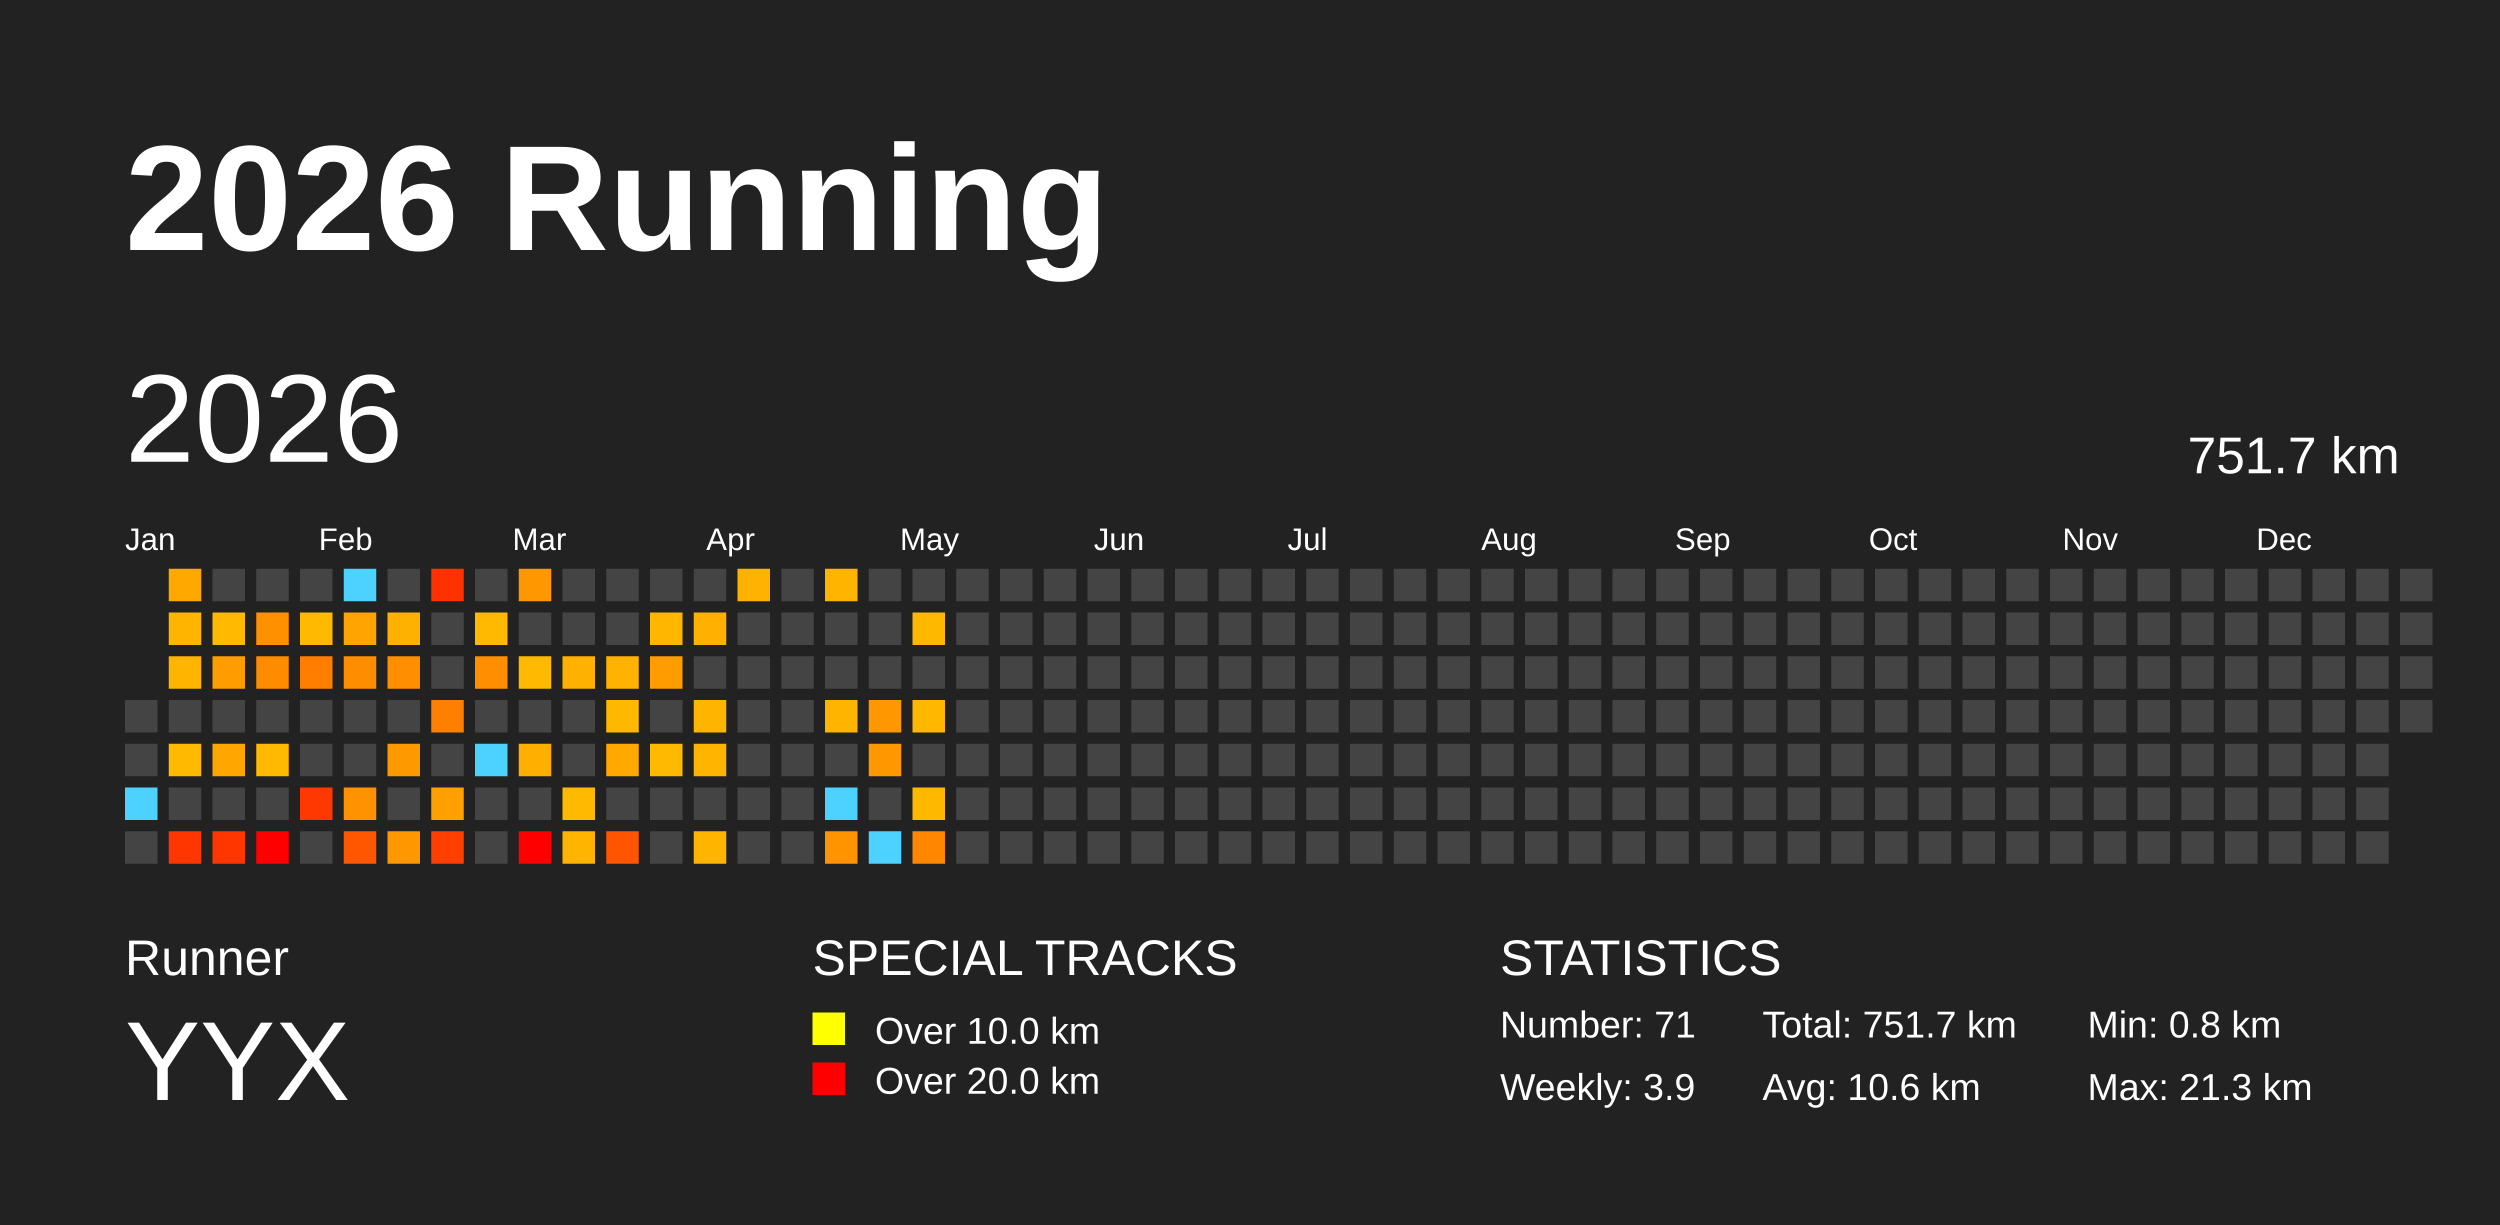
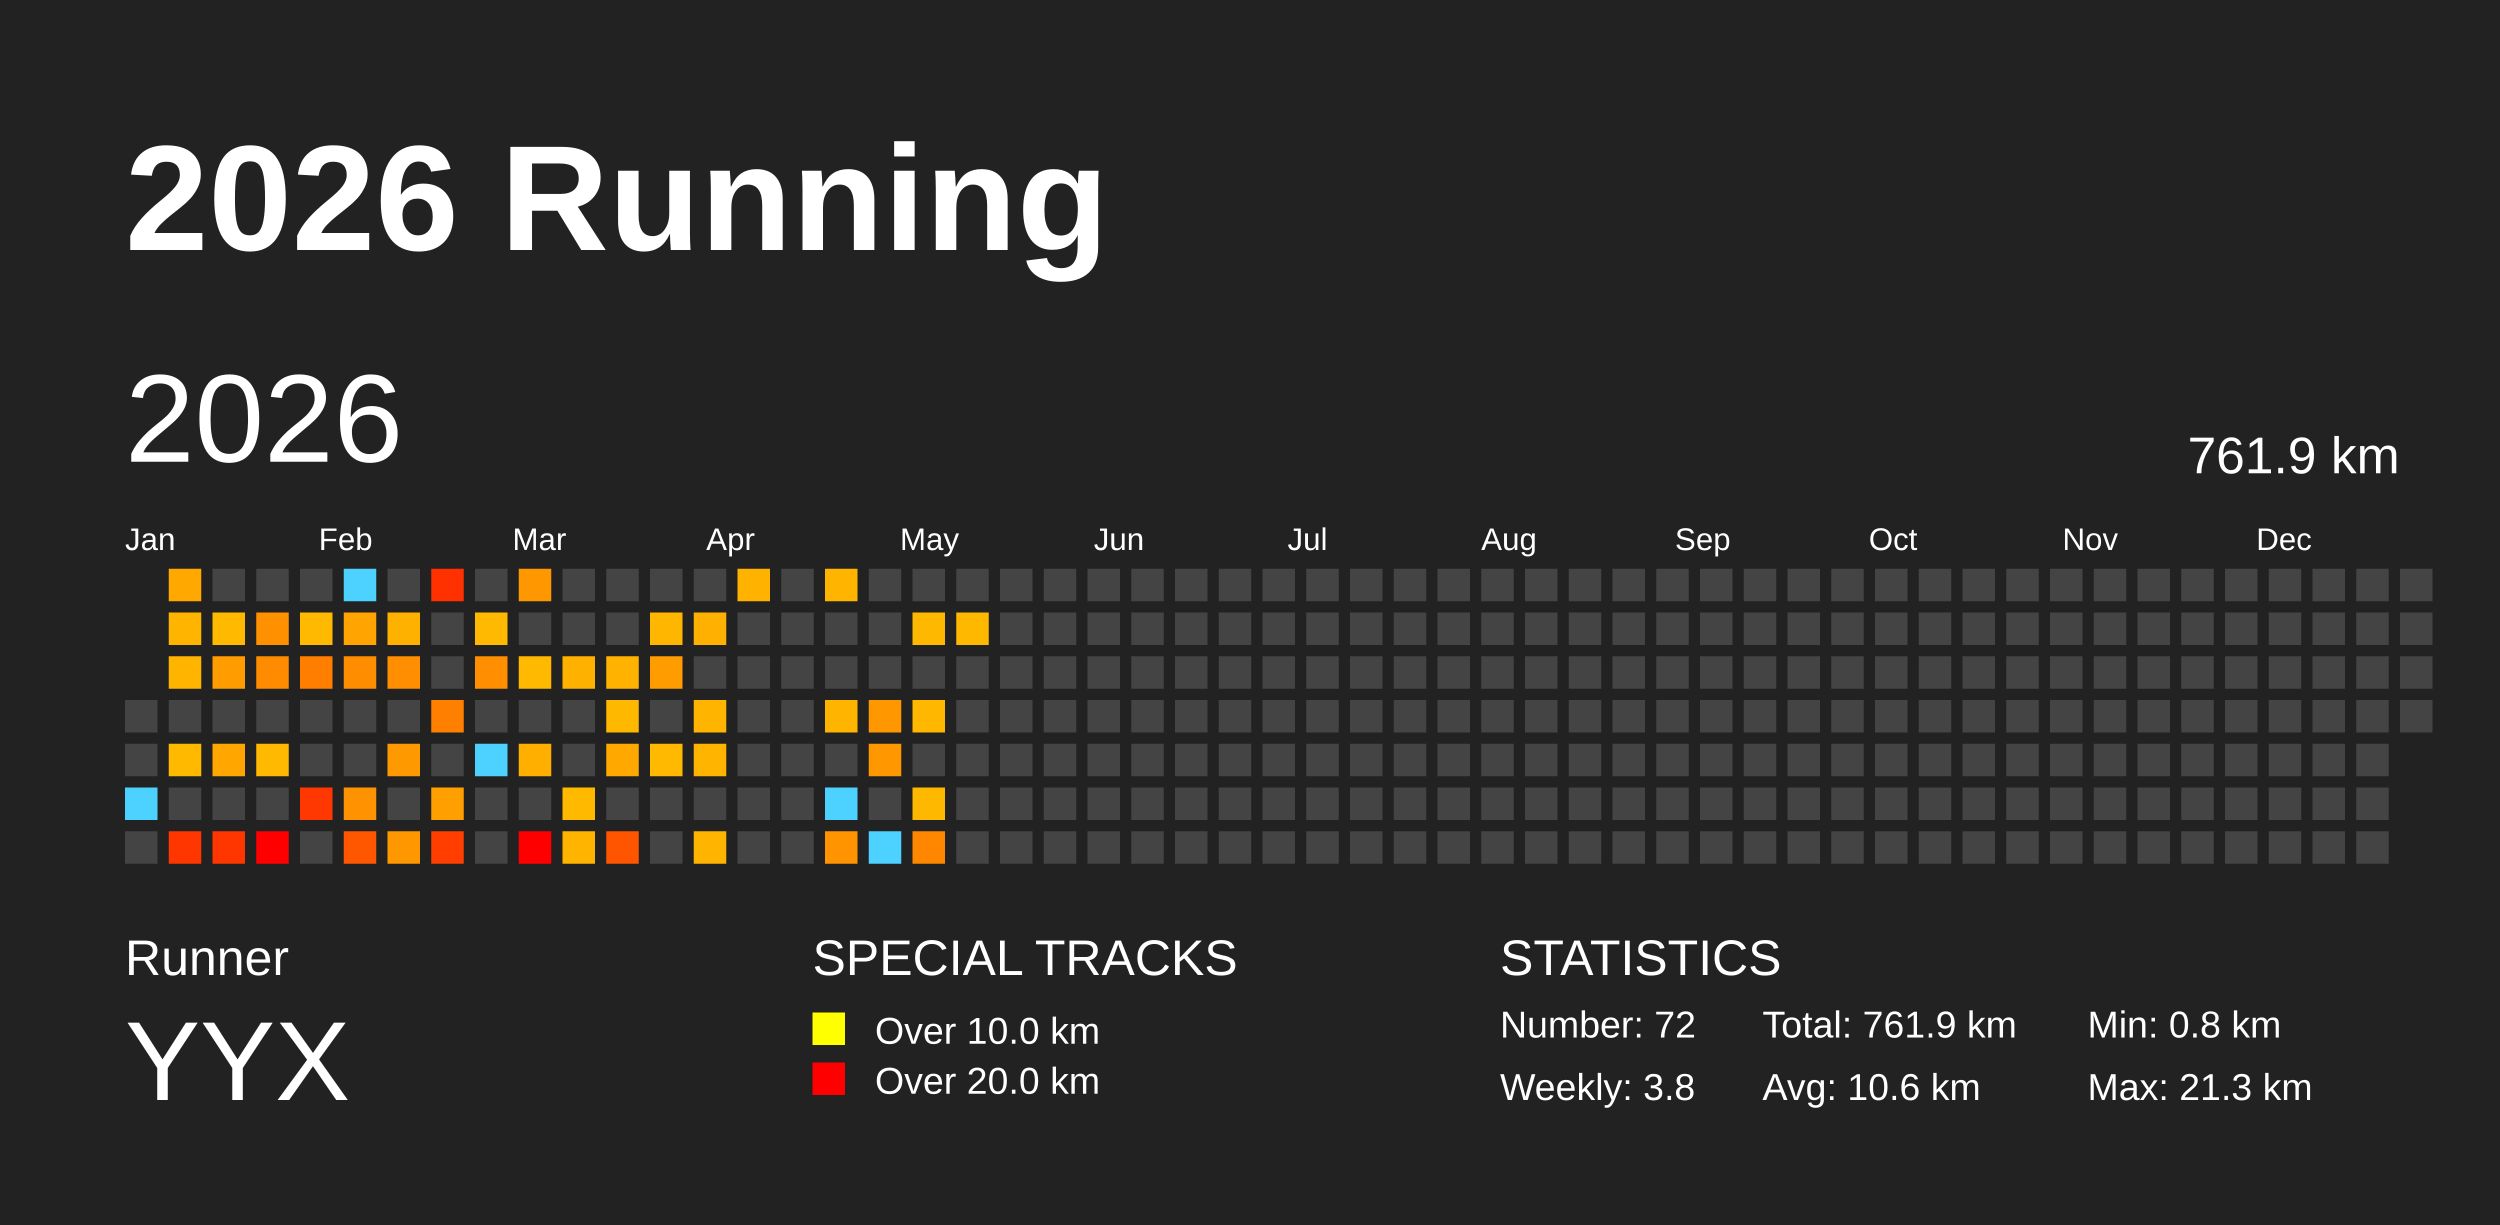
<svg xmlns="http://www.w3.org/2000/svg" baseProfile="full" height="98mm" version="1.1" viewBox="0,0,200,98" width="200mm">
  <defs />
  <rect fill="#222222" height="98" width="200" x="0" y="0" />
  <text fill="#FFFFFF" style="font-size:12px; font-family:Arial; font-weight:bold;" x="10" y="20">2026 Running</text>
  <text fill="#FFFFFF" style="font-size:4px; font-family:Arial" x="10" y="78">Runner</text>
  <text fill="#FFFFFF" style="font-size:9px; font-family:Arial" x="10" y="88">YYX</text>
  <text fill="#FFFFFF" style="font-size:4px; font-family:Arial" x="65" y="78">SPECIAL TRACKS</text>
  <rect fill="yellow" height="2.6" width="2.6" x="65" y="81" />
  <text fill="#FFFFFF" style="font-size:3px; font-family:Arial" x="70" y="83.5">Over 10.0 km</text>
  <rect fill="red" height="2.6" width="2.6" x="65" y="85" />
  <text fill="#FFFFFF" style="font-size:3px; font-family:Arial" x="70" y="87.5">Over 20.0 km</text>
  <text fill="#FFFFFF" style="font-size:4px; font-family:Arial" x="120" y="78">STATISTICS</text>
-   <text fill="#FFFFFF" style="font-size:3px; font-family:Arial" x="120" y="83">Number: 71</text>
-   <text fill="#FFFFFF" style="font-size:3px; font-family:Arial" x="120" y="88">Weekly: 3.9</text>
-   <text fill="#FFFFFF" style="font-size:3px; font-family:Arial" x="141" y="83">Total: 751.7 km</text>
+   <text fill="#FFFFFF" style="font-size:3px; font-family:Arial" x="120" y="83">Number: 72</text>
+   <text fill="#FFFFFF" style="font-size:3px; font-family:Arial" x="120" y="88">Weekly: 3.8</text>
+   <text fill="#FFFFFF" style="font-size:3px; font-family:Arial" x="141" y="83">Total: 761.9 km</text>
  <text fill="#FFFFFF" style="font-size:3px; font-family:Arial" x="141" y="88">Avg: 10.6 km</text>
  <text fill="#FFFFFF" style="font-size:3px; font-family:Arial" x="167" y="83">Min: 0.8 km</text>
  <text fill="#FFFFFF" style="font-size:3px; font-family:Arial" x="167" y="88">Max: 21.3 km</text>
  <text dominant-baseline="hanging" fill="#FFFFFF" style="font-size:10.0px; font-family:Arial;" x="10" y="30">2026</text>
-   <text dominant-baseline="hanging" fill="#FFFFFF" style="font-size:4.125px; font-family:Arial;" x="175" y="35">751.7 km</text>
+   <text dominant-baseline="hanging" fill="#FFFFFF" style="font-size:4.125px; font-family:Arial;" x="175" y="35">761.9 km</text>
  <text fill="#FFFFFF" style="font-size:2.5px; font-family:Arial" x="10.0" y="44">Jan</text>
  <text fill="#FFFFFF" style="font-size:2.5px; font-family:Arial" x="25.5" y="44">Feb</text>
  <text fill="#FFFFFF" style="font-size:2.5px; font-family:Arial" x="41.0" y="44">Mar</text>
  <text fill="#FFFFFF" style="font-size:2.5px; font-family:Arial" x="56.5" y="44">Apr</text>
  <text fill="#FFFFFF" style="font-size:2.5px; font-family:Arial" x="72.0" y="44">May</text>
  <text fill="#FFFFFF" style="font-size:2.5px; font-family:Arial" x="87.5" y="44">Jun</text>
  <text fill="#FFFFFF" style="font-size:2.5px; font-family:Arial" x="103.0" y="44">Jul</text>
  <text fill="#FFFFFF" style="font-size:2.5px; font-family:Arial" x="118.5" y="44">Aug</text>
  <text fill="#FFFFFF" style="font-size:2.5px; font-family:Arial" x="134.0" y="44">Sep</text>
  <text fill="#FFFFFF" style="font-size:2.5px; font-family:Arial" x="149.5" y="44">Oct</text>
  <text fill="#FFFFFF" style="font-size:2.5px; font-family:Arial" x="165.0" y="44">Nov</text>
  <text fill="#FFFFFF" style="font-size:2.5px; font-family:Arial" x="180.5" y="44">Dec</text>
  <rect fill="#444444" height="2.6" width="2.6" x="10.0" y="56.0" />
  <rect fill="#444444" height="2.6" width="2.6" x="10.0" y="59.5" />
  <rect fill="#4dd2ff" height="2.6" width="2.6" x="10.0" y="63.0" />
  <rect fill="#444444" height="2.6" width="2.6" x="10.0" y="66.5" />
  <rect fill="#ffa900" height="2.6" width="2.6" x="13.5" y="45.5" />
  <rect fill="#ffb500" height="2.6" width="2.6" x="13.5" y="49.0" />
  <rect fill="#ffb500" height="2.6" width="2.6" x="13.5" y="52.5" />
  <rect fill="#444444" height="2.6" width="2.6" x="13.5" y="56.0" />
  <rect fill="#ffba00" height="2.6" width="2.6" x="13.5" y="59.5" />
  <rect fill="#444444" height="2.6" width="2.6" x="13.5" y="63.0" />
  <rect fill="#ff3600" height="2.6" width="2.6" x="13.5" y="66.5" />
  <rect fill="#444444" height="2.6" width="2.6" x="17.0" y="45.5" />
  <rect fill="#ffba00" height="2.6" width="2.6" x="17.0" y="49.0" />
  <rect fill="#ff9c00" height="2.6" width="2.6" x="17.0" y="52.5" />
  <rect fill="#444444" height="2.6" width="2.6" x="17.0" y="56.0" />
  <rect fill="#ffa600" height="2.6" width="2.6" x="17.0" y="59.5" />
  <rect fill="#444444" height="2.6" width="2.6" x="17.0" y="63.0" />
  <rect fill="#ff3600" height="2.6" width="2.6" x="17.0" y="66.5" />
  <rect fill="#444444" height="2.6" width="2.6" x="20.5" y="45.5" />
  <rect fill="#ff9000" height="2.6" width="2.6" x="20.5" y="49.0" />
  <rect fill="#ff8c00" height="2.6" width="2.6" x="20.5" y="52.5" />
  <rect fill="#444444" height="2.6" width="2.6" x="20.5" y="56.0" />
  <rect fill="#ffb900" height="2.6" width="2.6" x="20.5" y="59.5" />
  <rect fill="#444444" height="2.6" width="2.6" x="20.5" y="63.0" />
  <rect fill="red" height="2.6" width="2.6" x="20.5" y="66.5" />
  <rect fill="#444444" height="2.6" width="2.6" x="24.0" y="45.5" />
  <rect fill="#ffb900" height="2.6" width="2.6" x="24.0" y="49.0" />
  <rect fill="#ff7e00" height="2.6" width="2.6" x="24.0" y="52.5" />
  <rect fill="#444444" height="2.6" width="2.6" x="24.0" y="56.0" />
  <rect fill="#444444" height="2.6" width="2.6" x="24.0" y="59.5" />
  <rect fill="#ff3700" height="2.6" width="2.6" x="24.0" y="63.0" />
  <rect fill="#444444" height="2.6" width="2.6" x="24.0" y="66.5" />
  <rect fill="#4dd2ff" height="2.6" width="2.6" x="27.5" y="45.5" />
  <rect fill="#ffa400" height="2.6" width="2.6" x="27.5" y="49.0" />
  <rect fill="#ff8d00" height="2.6" width="2.6" x="27.5" y="52.5" />
  <rect fill="#444444" height="2.6" width="2.6" x="27.5" y="56.0" />
  <rect fill="#444444" height="2.6" width="2.6" x="27.5" y="59.5" />
  <rect fill="#ff9200" height="2.6" width="2.6" x="27.5" y="63.0" />
  <rect fill="#ff5700" height="2.6" width="2.6" x="27.5" y="66.5" />
  <rect fill="#444444" height="2.6" width="2.6" x="31.0" y="45.5" />
  <rect fill="#ffb100" height="2.6" width="2.6" x="31.0" y="49.0" />
  <rect fill="#ff8e00" height="2.6" width="2.6" x="31.0" y="52.5" />
  <rect fill="#444444" height="2.6" width="2.6" x="31.0" y="56.0" />
  <rect fill="#ff9900" height="2.6" width="2.6" x="31.0" y="59.5" />
  <rect fill="#444444" height="2.6" width="2.6" x="31.0" y="63.0" />
  <rect fill="#ff9700" height="2.6" width="2.6" x="31.0" y="66.5" />
  <rect fill="#ff3100" height="2.6" width="2.6" x="34.5" y="45.5" />
  <rect fill="#444444" height="2.6" width="2.6" x="34.5" y="49.0" />
  <rect fill="#444444" height="2.6" width="2.6" x="34.5" y="52.5" />
  <rect fill="#ff7f00" height="2.6" width="2.6" x="34.5" y="56.0" />
  <rect fill="#444444" height="2.6" width="2.6" x="34.5" y="59.5" />
  <rect fill="#ff9f00" height="2.6" width="2.6" x="34.5" y="63.0" />
  <rect fill="#ff3e00" height="2.6" width="2.6" x="34.5" y="66.5" />
  <rect fill="#444444" height="2.6" width="2.6" x="38.0" y="45.5" />
  <rect fill="#ffb900" height="2.6" width="2.6" x="38.0" y="49.0" />
  <rect fill="#ff8e00" height="2.6" width="2.6" x="38.0" y="52.5" />
  <rect fill="#444444" height="2.6" width="2.6" x="38.0" y="56.0" />
  <rect fill="#4dd2ff" height="2.6" width="2.6" x="38.0" y="59.5" />
  <rect fill="#444444" height="2.6" width="2.6" x="38.0" y="63.0" />
  <rect fill="#444444" height="2.6" width="2.6" x="38.0" y="66.5" />
  <rect fill="#ff9700" height="2.6" width="2.6" x="41.5" y="45.5" />
  <rect fill="#444444" height="2.6" width="2.6" x="41.5" y="49.0" />
  <rect fill="#ffb900" height="2.6" width="2.6" x="41.5" y="52.5" />
  <rect fill="#444444" height="2.6" width="2.6" x="41.5" y="56.0" />
  <rect fill="#ffaf00" height="2.6" width="2.6" x="41.5" y="59.5" />
  <rect fill="#444444" height="2.6" width="2.6" x="41.5" y="63.0" />
  <rect fill="red" height="2.6" width="2.6" x="41.5" y="66.5" />
  <rect fill="#444444" height="2.6" width="2.6" x="45.0" y="45.5" />
  <rect fill="#444444" height="2.6" width="2.6" x="45.0" y="49.0" />
  <rect fill="#ffb100" height="2.6" width="2.6" x="45.0" y="52.5" />
  <rect fill="#444444" height="2.6" width="2.6" x="45.0" y="56.0" />
  <rect fill="#444444" height="2.6" width="2.6" x="45.0" y="59.5" />
  <rect fill="#ffba00" height="2.6" width="2.6" x="45.0" y="63.0" />
  <rect fill="#ffb400" height="2.6" width="2.6" x="45.0" y="66.5" />
  <rect fill="#444444" height="2.6" width="2.6" x="48.5" y="45.5" />
  <rect fill="#444444" height="2.6" width="2.6" x="48.5" y="49.0" />
  <rect fill="#ffb300" height="2.6" width="2.6" x="48.5" y="52.5" />
  <rect fill="#ffb800" height="2.6" width="2.6" x="48.5" y="56.0" />
  <rect fill="#ffa900" height="2.6" width="2.6" x="48.5" y="59.5" />
  <rect fill="#444444" height="2.6" width="2.6" x="48.5" y="63.0" />
  <rect fill="#ff5500" height="2.6" width="2.6" x="48.5" y="66.5" />
  <rect fill="#444444" height="2.6" width="2.6" x="52.0" y="45.5" />
  <rect fill="#ffb600" height="2.6" width="2.6" x="52.0" y="49.0" />
  <rect fill="#ff9c00" height="2.6" width="2.6" x="52.0" y="52.5" />
  <rect fill="#444444" height="2.6" width="2.6" x="52.0" y="56.0" />
  <rect fill="#ffb900" height="2.6" width="2.6" x="52.0" y="59.5" />
  <rect fill="#444444" height="2.6" width="2.6" x="52.0" y="63.0" />
  <rect fill="#444444" height="2.6" width="2.6" x="52.0" y="66.5" />
  <rect fill="#444444" height="2.6" width="2.6" x="55.5" y="45.5" />
  <rect fill="#ffb000" height="2.6" width="2.6" x="55.5" y="49.0" />
  <rect fill="#444444" height="2.6" width="2.6" x="55.5" y="52.5" />
  <rect fill="#ffb500" height="2.6" width="2.6" x="55.5" y="56.0" />
  <rect fill="#ffb500" height="2.6" width="2.6" x="55.5" y="59.5" />
  <rect fill="#444444" height="2.6" width="2.6" x="55.5" y="63.0" />
  <rect fill="#ffb500" height="2.6" width="2.6" x="55.5" y="66.5" />
  <rect fill="#ffb200" height="2.6" width="2.6" x="59.0" y="45.5" />
  <rect fill="#444444" height="2.6" width="2.6" x="59.0" y="49.0" />
  <rect fill="#444444" height="2.6" width="2.6" x="59.0" y="52.5" />
  <rect fill="#444444" height="2.6" width="2.6" x="59.0" y="56.0" />
  <rect fill="#444444" height="2.6" width="2.6" x="59.0" y="59.5" />
  <rect fill="#444444" height="2.6" width="2.6" x="59.0" y="63.0" />
  <rect fill="#444444" height="2.6" width="2.6" x="59.0" y="66.5" />
  <rect fill="#444444" height="2.6" width="2.6" x="62.5" y="45.5" />
  <rect fill="#444444" height="2.6" width="2.6" x="62.5" y="49.0" />
  <rect fill="#444444" height="2.6" width="2.6" x="62.5" y="52.5" />
  <rect fill="#444444" height="2.6" width="2.6" x="62.5" y="56.0" />
  <rect fill="#444444" height="2.6" width="2.6" x="62.5" y="59.5" />
  <rect fill="#444444" height="2.6" width="2.6" x="62.5" y="63.0" />
  <rect fill="#444444" height="2.6" width="2.6" x="62.5" y="66.5" />
  <rect fill="#ffb500" height="2.6" width="2.6" x="66.0" y="45.5" />
  <rect fill="#444444" height="2.6" width="2.6" x="66.0" y="49.0" />
  <rect fill="#444444" height="2.6" width="2.6" x="66.0" y="52.5" />
  <rect fill="#ffb500" height="2.6" width="2.6" x="66.0" y="56.0" />
  <rect fill="#444444" height="2.6" width="2.6" x="66.0" y="59.5" />
  <rect fill="#4dd2ff" height="2.6" width="2.6" x="66.0" y="63.0" />
  <rect fill="#ff9400" height="2.6" width="2.6" x="66.0" y="66.5" />
  <rect fill="#444444" height="2.6" width="2.6" x="69.5" y="45.5" />
  <rect fill="#444444" height="2.6" width="2.6" x="69.5" y="49.0" />
  <rect fill="#444444" height="2.6" width="2.6" x="69.5" y="52.5" />
  <rect fill="#ff9800" height="2.6" width="2.6" x="69.5" y="56.0" />
  <rect fill="#ff9800" height="2.6" width="2.6" x="69.5" y="59.5" />
  <rect fill="#444444" height="2.6" width="2.6" x="69.5" y="63.0" />
  <rect fill="#4dd2ff" height="2.6" width="2.6" x="69.5" y="66.5" />
  <rect fill="#444444" height="2.6" width="2.6" x="73.0" y="45.5" />
  <rect fill="#ffb800" height="2.6" width="2.6" x="73.0" y="49.0" />
  <rect fill="#444444" height="2.6" width="2.6" x="73.0" y="52.5" />
  <rect fill="#ffb700" height="2.6" width="2.6" x="73.0" y="56.0" />
  <rect fill="#444444" height="2.6" width="2.6" x="73.0" y="59.5" />
  <rect fill="#ffb800" height="2.6" width="2.6" x="73.0" y="63.0" />
  <rect fill="#ff8700" height="2.6" width="2.6" x="73.0" y="66.5" />
  <rect fill="#444444" height="2.6" width="2.6" x="76.5" y="45.5" />
-   <rect fill="#444444" height="2.6" width="2.6" x="76.5" y="49.0" />
+   <rect fill="#ffb800" height="2.6" width="2.6" x="76.5" y="49.0" />
  <rect fill="#444444" height="2.6" width="2.6" x="76.5" y="52.5" />
  <rect fill="#444444" height="2.6" width="2.6" x="76.5" y="56.0" />
  <rect fill="#444444" height="2.6" width="2.6" x="76.5" y="59.5" />
  <rect fill="#444444" height="2.6" width="2.6" x="76.5" y="63.0" />
  <rect fill="#444444" height="2.6" width="2.6" x="76.5" y="66.5" />
  <rect fill="#444444" height="2.6" width="2.6" x="80.0" y="45.5" />
  <rect fill="#444444" height="2.6" width="2.6" x="80.0" y="49.0" />
  <rect fill="#444444" height="2.6" width="2.6" x="80.0" y="52.5" />
  <rect fill="#444444" height="2.6" width="2.6" x="80.0" y="56.0" />
  <rect fill="#444444" height="2.6" width="2.6" x="80.0" y="59.5" />
  <rect fill="#444444" height="2.6" width="2.6" x="80.0" y="63.0" />
  <rect fill="#444444" height="2.6" width="2.6" x="80.0" y="66.5" />
  <rect fill="#444444" height="2.6" width="2.6" x="83.5" y="45.5" />
  <rect fill="#444444" height="2.6" width="2.6" x="83.5" y="49.0" />
  <rect fill="#444444" height="2.6" width="2.6" x="83.5" y="52.5" />
  <rect fill="#444444" height="2.6" width="2.6" x="83.5" y="56.0" />
  <rect fill="#444444" height="2.6" width="2.6" x="83.5" y="59.5" />
  <rect fill="#444444" height="2.6" width="2.6" x="83.5" y="63.0" />
  <rect fill="#444444" height="2.6" width="2.6" x="83.5" y="66.5" />
  <rect fill="#444444" height="2.6" width="2.6" x="87.0" y="45.5" />
  <rect fill="#444444" height="2.6" width="2.6" x="87.0" y="49.0" />
  <rect fill="#444444" height="2.6" width="2.6" x="87.0" y="52.5" />
  <rect fill="#444444" height="2.6" width="2.6" x="87.0" y="56.0" />
  <rect fill="#444444" height="2.6" width="2.6" x="87.0" y="59.5" />
  <rect fill="#444444" height="2.6" width="2.6" x="87.0" y="63.0" />
  <rect fill="#444444" height="2.6" width="2.6" x="87.0" y="66.5" />
  <rect fill="#444444" height="2.6" width="2.6" x="90.5" y="45.5" />
  <rect fill="#444444" height="2.6" width="2.6" x="90.5" y="49.0" />
  <rect fill="#444444" height="2.6" width="2.6" x="90.5" y="52.5" />
  <rect fill="#444444" height="2.6" width="2.6" x="90.5" y="56.0" />
  <rect fill="#444444" height="2.6" width="2.6" x="90.5" y="59.5" />
  <rect fill="#444444" height="2.6" width="2.6" x="90.5" y="63.0" />
  <rect fill="#444444" height="2.6" width="2.6" x="90.5" y="66.5" />
  <rect fill="#444444" height="2.6" width="2.6" x="94.0" y="45.5" />
  <rect fill="#444444" height="2.6" width="2.6" x="94.0" y="49.0" />
  <rect fill="#444444" height="2.6" width="2.6" x="94.0" y="52.5" />
  <rect fill="#444444" height="2.6" width="2.6" x="94.0" y="56.0" />
  <rect fill="#444444" height="2.6" width="2.6" x="94.0" y="59.5" />
  <rect fill="#444444" height="2.6" width="2.6" x="94.0" y="63.0" />
  <rect fill="#444444" height="2.6" width="2.6" x="94.0" y="66.5" />
  <rect fill="#444444" height="2.6" width="2.6" x="97.5" y="45.5" />
  <rect fill="#444444" height="2.6" width="2.6" x="97.5" y="49.0" />
  <rect fill="#444444" height="2.6" width="2.6" x="97.5" y="52.5" />
  <rect fill="#444444" height="2.6" width="2.6" x="97.5" y="56.0" />
  <rect fill="#444444" height="2.6" width="2.6" x="97.5" y="59.5" />
  <rect fill="#444444" height="2.6" width="2.6" x="97.5" y="63.0" />
  <rect fill="#444444" height="2.6" width="2.6" x="97.5" y="66.5" />
  <rect fill="#444444" height="2.6" width="2.6" x="101.0" y="45.5" />
  <rect fill="#444444" height="2.6" width="2.6" x="101.0" y="49.0" />
  <rect fill="#444444" height="2.6" width="2.6" x="101.0" y="52.5" />
  <rect fill="#444444" height="2.6" width="2.6" x="101.0" y="56.0" />
  <rect fill="#444444" height="2.6" width="2.6" x="101.0" y="59.5" />
  <rect fill="#444444" height="2.6" width="2.6" x="101.0" y="63.0" />
  <rect fill="#444444" height="2.6" width="2.6" x="101.0" y="66.5" />
  <rect fill="#444444" height="2.6" width="2.6" x="104.5" y="45.5" />
  <rect fill="#444444" height="2.6" width="2.6" x="104.5" y="49.0" />
  <rect fill="#444444" height="2.6" width="2.6" x="104.5" y="52.5" />
  <rect fill="#444444" height="2.6" width="2.6" x="104.5" y="56.0" />
  <rect fill="#444444" height="2.6" width="2.6" x="104.5" y="59.5" />
  <rect fill="#444444" height="2.6" width="2.6" x="104.5" y="63.0" />
  <rect fill="#444444" height="2.6" width="2.6" x="104.5" y="66.5" />
  <rect fill="#444444" height="2.6" width="2.6" x="108.0" y="45.5" />
  <rect fill="#444444" height="2.6" width="2.6" x="108.0" y="49.0" />
  <rect fill="#444444" height="2.6" width="2.6" x="108.0" y="52.5" />
  <rect fill="#444444" height="2.6" width="2.6" x="108.0" y="56.0" />
  <rect fill="#444444" height="2.6" width="2.6" x="108.0" y="59.5" />
  <rect fill="#444444" height="2.6" width="2.6" x="108.0" y="63.0" />
  <rect fill="#444444" height="2.6" width="2.6" x="108.0" y="66.5" />
  <rect fill="#444444" height="2.6" width="2.6" x="111.5" y="45.5" />
  <rect fill="#444444" height="2.6" width="2.6" x="111.5" y="49.0" />
  <rect fill="#444444" height="2.6" width="2.6" x="111.5" y="52.5" />
  <rect fill="#444444" height="2.6" width="2.6" x="111.5" y="56.0" />
  <rect fill="#444444" height="2.6" width="2.6" x="111.5" y="59.5" />
  <rect fill="#444444" height="2.6" width="2.6" x="111.5" y="63.0" />
  <rect fill="#444444" height="2.6" width="2.6" x="111.5" y="66.5" />
  <rect fill="#444444" height="2.6" width="2.6" x="115.0" y="45.5" />
  <rect fill="#444444" height="2.6" width="2.6" x="115.0" y="49.0" />
  <rect fill="#444444" height="2.6" width="2.6" x="115.0" y="52.5" />
  <rect fill="#444444" height="2.6" width="2.6" x="115.0" y="56.0" />
  <rect fill="#444444" height="2.6" width="2.6" x="115.0" y="59.5" />
  <rect fill="#444444" height="2.6" width="2.6" x="115.0" y="63.0" />
  <rect fill="#444444" height="2.6" width="2.6" x="115.0" y="66.5" />
  <rect fill="#444444" height="2.6" width="2.6" x="118.5" y="45.5" />
  <rect fill="#444444" height="2.6" width="2.6" x="118.5" y="49.0" />
  <rect fill="#444444" height="2.6" width="2.6" x="118.5" y="52.5" />
  <rect fill="#444444" height="2.6" width="2.6" x="118.5" y="56.0" />
  <rect fill="#444444" height="2.6" width="2.6" x="118.5" y="59.5" />
  <rect fill="#444444" height="2.6" width="2.6" x="118.5" y="63.0" />
  <rect fill="#444444" height="2.6" width="2.6" x="118.5" y="66.5" />
  <rect fill="#444444" height="2.6" width="2.6" x="122.0" y="45.5" />
  <rect fill="#444444" height="2.6" width="2.6" x="122.0" y="49.0" />
  <rect fill="#444444" height="2.6" width="2.6" x="122.0" y="52.5" />
  <rect fill="#444444" height="2.6" width="2.6" x="122.0" y="56.0" />
  <rect fill="#444444" height="2.6" width="2.6" x="122.0" y="59.5" />
  <rect fill="#444444" height="2.6" width="2.6" x="122.0" y="63.0" />
  <rect fill="#444444" height="2.6" width="2.6" x="122.0" y="66.5" />
  <rect fill="#444444" height="2.6" width="2.6" x="125.5" y="45.5" />
  <rect fill="#444444" height="2.6" width="2.6" x="125.5" y="49.0" />
  <rect fill="#444444" height="2.6" width="2.6" x="125.5" y="52.5" />
  <rect fill="#444444" height="2.6" width="2.6" x="125.5" y="56.0" />
  <rect fill="#444444" height="2.6" width="2.6" x="125.5" y="59.5" />
  <rect fill="#444444" height="2.6" width="2.6" x="125.5" y="63.0" />
  <rect fill="#444444" height="2.6" width="2.6" x="125.5" y="66.5" />
  <rect fill="#444444" height="2.6" width="2.6" x="129.0" y="45.5" />
  <rect fill="#444444" height="2.6" width="2.6" x="129.0" y="49.0" />
  <rect fill="#444444" height="2.6" width="2.6" x="129.0" y="52.5" />
  <rect fill="#444444" height="2.6" width="2.6" x="129.0" y="56.0" />
  <rect fill="#444444" height="2.6" width="2.6" x="129.0" y="59.5" />
  <rect fill="#444444" height="2.6" width="2.6" x="129.0" y="63.0" />
  <rect fill="#444444" height="2.6" width="2.6" x="129.0" y="66.5" />
  <rect fill="#444444" height="2.6" width="2.6" x="132.5" y="45.5" />
  <rect fill="#444444" height="2.6" width="2.6" x="132.5" y="49.0" />
  <rect fill="#444444" height="2.6" width="2.6" x="132.5" y="52.5" />
  <rect fill="#444444" height="2.6" width="2.6" x="132.5" y="56.0" />
  <rect fill="#444444" height="2.6" width="2.6" x="132.5" y="59.5" />
  <rect fill="#444444" height="2.6" width="2.6" x="132.5" y="63.0" />
  <rect fill="#444444" height="2.6" width="2.6" x="132.5" y="66.5" />
  <rect fill="#444444" height="2.6" width="2.6" x="136.0" y="45.5" />
  <rect fill="#444444" height="2.6" width="2.6" x="136.0" y="49.0" />
  <rect fill="#444444" height="2.6" width="2.6" x="136.0" y="52.5" />
  <rect fill="#444444" height="2.6" width="2.6" x="136.0" y="56.0" />
  <rect fill="#444444" height="2.6" width="2.6" x="136.0" y="59.5" />
  <rect fill="#444444" height="2.6" width="2.6" x="136.0" y="63.0" />
  <rect fill="#444444" height="2.6" width="2.6" x="136.0" y="66.5" />
  <rect fill="#444444" height="2.6" width="2.6" x="139.5" y="45.5" />
  <rect fill="#444444" height="2.6" width="2.6" x="139.5" y="49.0" />
  <rect fill="#444444" height="2.6" width="2.6" x="139.5" y="52.5" />
  <rect fill="#444444" height="2.6" width="2.6" x="139.5" y="56.0" />
  <rect fill="#444444" height="2.6" width="2.6" x="139.5" y="59.5" />
  <rect fill="#444444" height="2.6" width="2.6" x="139.5" y="63.0" />
  <rect fill="#444444" height="2.6" width="2.6" x="139.5" y="66.5" />
  <rect fill="#444444" height="2.6" width="2.6" x="143.0" y="45.5" />
  <rect fill="#444444" height="2.6" width="2.6" x="143.0" y="49.0" />
  <rect fill="#444444" height="2.6" width="2.6" x="143.0" y="52.5" />
  <rect fill="#444444" height="2.6" width="2.6" x="143.0" y="56.0" />
  <rect fill="#444444" height="2.6" width="2.6" x="143.0" y="59.5" />
  <rect fill="#444444" height="2.6" width="2.6" x="143.0" y="63.0" />
  <rect fill="#444444" height="2.6" width="2.6" x="143.0" y="66.5" />
  <rect fill="#444444" height="2.6" width="2.6" x="146.5" y="45.5" />
  <rect fill="#444444" height="2.6" width="2.6" x="146.5" y="49.0" />
  <rect fill="#444444" height="2.6" width="2.6" x="146.5" y="52.5" />
  <rect fill="#444444" height="2.6" width="2.6" x="146.5" y="56.0" />
  <rect fill="#444444" height="2.6" width="2.6" x="146.5" y="59.5" />
  <rect fill="#444444" height="2.6" width="2.6" x="146.5" y="63.0" />
  <rect fill="#444444" height="2.6" width="2.6" x="146.5" y="66.5" />
  <rect fill="#444444" height="2.6" width="2.6" x="150.0" y="45.5" />
  <rect fill="#444444" height="2.6" width="2.6" x="150.0" y="49.0" />
  <rect fill="#444444" height="2.6" width="2.6" x="150.0" y="52.5" />
  <rect fill="#444444" height="2.6" width="2.6" x="150.0" y="56.0" />
  <rect fill="#444444" height="2.6" width="2.6" x="150.0" y="59.5" />
  <rect fill="#444444" height="2.6" width="2.6" x="150.0" y="63.0" />
  <rect fill="#444444" height="2.6" width="2.6" x="150.0" y="66.5" />
  <rect fill="#444444" height="2.6" width="2.6" x="153.5" y="45.5" />
  <rect fill="#444444" height="2.6" width="2.6" x="153.5" y="49.0" />
  <rect fill="#444444" height="2.6" width="2.6" x="153.5" y="52.5" />
  <rect fill="#444444" height="2.6" width="2.6" x="153.5" y="56.0" />
  <rect fill="#444444" height="2.6" width="2.6" x="153.5" y="59.5" />
  <rect fill="#444444" height="2.6" width="2.6" x="153.5" y="63.0" />
  <rect fill="#444444" height="2.6" width="2.6" x="153.5" y="66.5" />
  <rect fill="#444444" height="2.6" width="2.6" x="157.0" y="45.5" />
  <rect fill="#444444" height="2.6" width="2.6" x="157.0" y="49.0" />
  <rect fill="#444444" height="2.6" width="2.6" x="157.0" y="52.5" />
  <rect fill="#444444" height="2.6" width="2.6" x="157.0" y="56.0" />
  <rect fill="#444444" height="2.6" width="2.6" x="157.0" y="59.5" />
  <rect fill="#444444" height="2.6" width="2.6" x="157.0" y="63.0" />
  <rect fill="#444444" height="2.6" width="2.6" x="157.0" y="66.5" />
  <rect fill="#444444" height="2.6" width="2.6" x="160.5" y="45.5" />
  <rect fill="#444444" height="2.6" width="2.6" x="160.5" y="49.0" />
  <rect fill="#444444" height="2.6" width="2.6" x="160.5" y="52.5" />
  <rect fill="#444444" height="2.6" width="2.6" x="160.5" y="56.0" />
  <rect fill="#444444" height="2.6" width="2.6" x="160.5" y="59.5" />
  <rect fill="#444444" height="2.6" width="2.6" x="160.5" y="63.0" />
  <rect fill="#444444" height="2.6" width="2.6" x="160.5" y="66.5" />
  <rect fill="#444444" height="2.6" width="2.6" x="164.0" y="45.5" />
  <rect fill="#444444" height="2.6" width="2.6" x="164.0" y="49.0" />
  <rect fill="#444444" height="2.6" width="2.6" x="164.0" y="52.5" />
  <rect fill="#444444" height="2.6" width="2.6" x="164.0" y="56.0" />
  <rect fill="#444444" height="2.6" width="2.6" x="164.0" y="59.5" />
  <rect fill="#444444" height="2.6" width="2.6" x="164.0" y="63.0" />
  <rect fill="#444444" height="2.6" width="2.6" x="164.0" y="66.5" />
  <rect fill="#444444" height="2.6" width="2.6" x="167.5" y="45.5" />
  <rect fill="#444444" height="2.6" width="2.6" x="167.5" y="49.0" />
  <rect fill="#444444" height="2.6" width="2.6" x="167.5" y="52.5" />
  <rect fill="#444444" height="2.6" width="2.6" x="167.5" y="56.0" />
  <rect fill="#444444" height="2.6" width="2.6" x="167.5" y="59.5" />
  <rect fill="#444444" height="2.6" width="2.6" x="167.5" y="63.0" />
  <rect fill="#444444" height="2.6" width="2.6" x="167.5" y="66.5" />
  <rect fill="#444444" height="2.6" width="2.6" x="171.0" y="45.5" />
  <rect fill="#444444" height="2.6" width="2.6" x="171.0" y="49.0" />
  <rect fill="#444444" height="2.6" width="2.6" x="171.0" y="52.5" />
  <rect fill="#444444" height="2.6" width="2.6" x="171.0" y="56.0" />
  <rect fill="#444444" height="2.6" width="2.6" x="171.0" y="59.5" />
  <rect fill="#444444" height="2.6" width="2.6" x="171.0" y="63.0" />
  <rect fill="#444444" height="2.6" width="2.6" x="171.0" y="66.5" />
  <rect fill="#444444" height="2.6" width="2.6" x="174.5" y="45.5" />
  <rect fill="#444444" height="2.6" width="2.6" x="174.5" y="49.0" />
  <rect fill="#444444" height="2.6" width="2.6" x="174.5" y="52.5" />
  <rect fill="#444444" height="2.6" width="2.6" x="174.5" y="56.0" />
  <rect fill="#444444" height="2.6" width="2.6" x="174.5" y="59.5" />
  <rect fill="#444444" height="2.6" width="2.6" x="174.5" y="63.0" />
  <rect fill="#444444" height="2.6" width="2.6" x="174.5" y="66.5" />
  <rect fill="#444444" height="2.6" width="2.6" x="178.0" y="45.5" />
  <rect fill="#444444" height="2.6" width="2.6" x="178.0" y="49.0" />
  <rect fill="#444444" height="2.6" width="2.6" x="178.0" y="52.5" />
  <rect fill="#444444" height="2.6" width="2.6" x="178.0" y="56.0" />
  <rect fill="#444444" height="2.6" width="2.6" x="178.0" y="59.5" />
  <rect fill="#444444" height="2.6" width="2.6" x="178.0" y="63.0" />
  <rect fill="#444444" height="2.6" width="2.6" x="178.0" y="66.5" />
  <rect fill="#444444" height="2.6" width="2.6" x="181.5" y="45.5" />
  <rect fill="#444444" height="2.6" width="2.6" x="181.5" y="49.0" />
  <rect fill="#444444" height="2.6" width="2.6" x="181.5" y="52.5" />
  <rect fill="#444444" height="2.6" width="2.6" x="181.5" y="56.0" />
  <rect fill="#444444" height="2.6" width="2.6" x="181.5" y="59.5" />
  <rect fill="#444444" height="2.6" width="2.6" x="181.5" y="63.0" />
  <rect fill="#444444" height="2.6" width="2.6" x="181.5" y="66.5" />
  <rect fill="#444444" height="2.6" width="2.6" x="185.0" y="45.5" />
  <rect fill="#444444" height="2.6" width="2.6" x="185.0" y="49.0" />
  <rect fill="#444444" height="2.6" width="2.6" x="185.0" y="52.5" />
  <rect fill="#444444" height="2.6" width="2.6" x="185.0" y="56.0" />
  <rect fill="#444444" height="2.6" width="2.6" x="185.0" y="59.5" />
  <rect fill="#444444" height="2.6" width="2.6" x="185.0" y="63.0" />
  <rect fill="#444444" height="2.6" width="2.6" x="185.0" y="66.5" />
  <rect fill="#444444" height="2.6" width="2.6" x="188.5" y="45.5" />
  <rect fill="#444444" height="2.6" width="2.6" x="188.5" y="49.0" />
  <rect fill="#444444" height="2.6" width="2.6" x="188.5" y="52.5" />
  <rect fill="#444444" height="2.6" width="2.6" x="188.5" y="56.0" />
  <rect fill="#444444" height="2.6" width="2.6" x="188.5" y="59.5" />
  <rect fill="#444444" height="2.6" width="2.6" x="188.5" y="63.0" />
  <rect fill="#444444" height="2.6" width="2.6" x="188.5" y="66.5" />
  <rect fill="#444444" height="2.6" width="2.6" x="192.0" y="45.5" />
  <rect fill="#444444" height="2.6" width="2.6" x="192.0" y="49.0" />
  <rect fill="#444444" height="2.6" width="2.6" x="192.0" y="52.5" />
  <rect fill="#444444" height="2.6" width="2.6" x="192.0" y="56.0" />
</svg>
